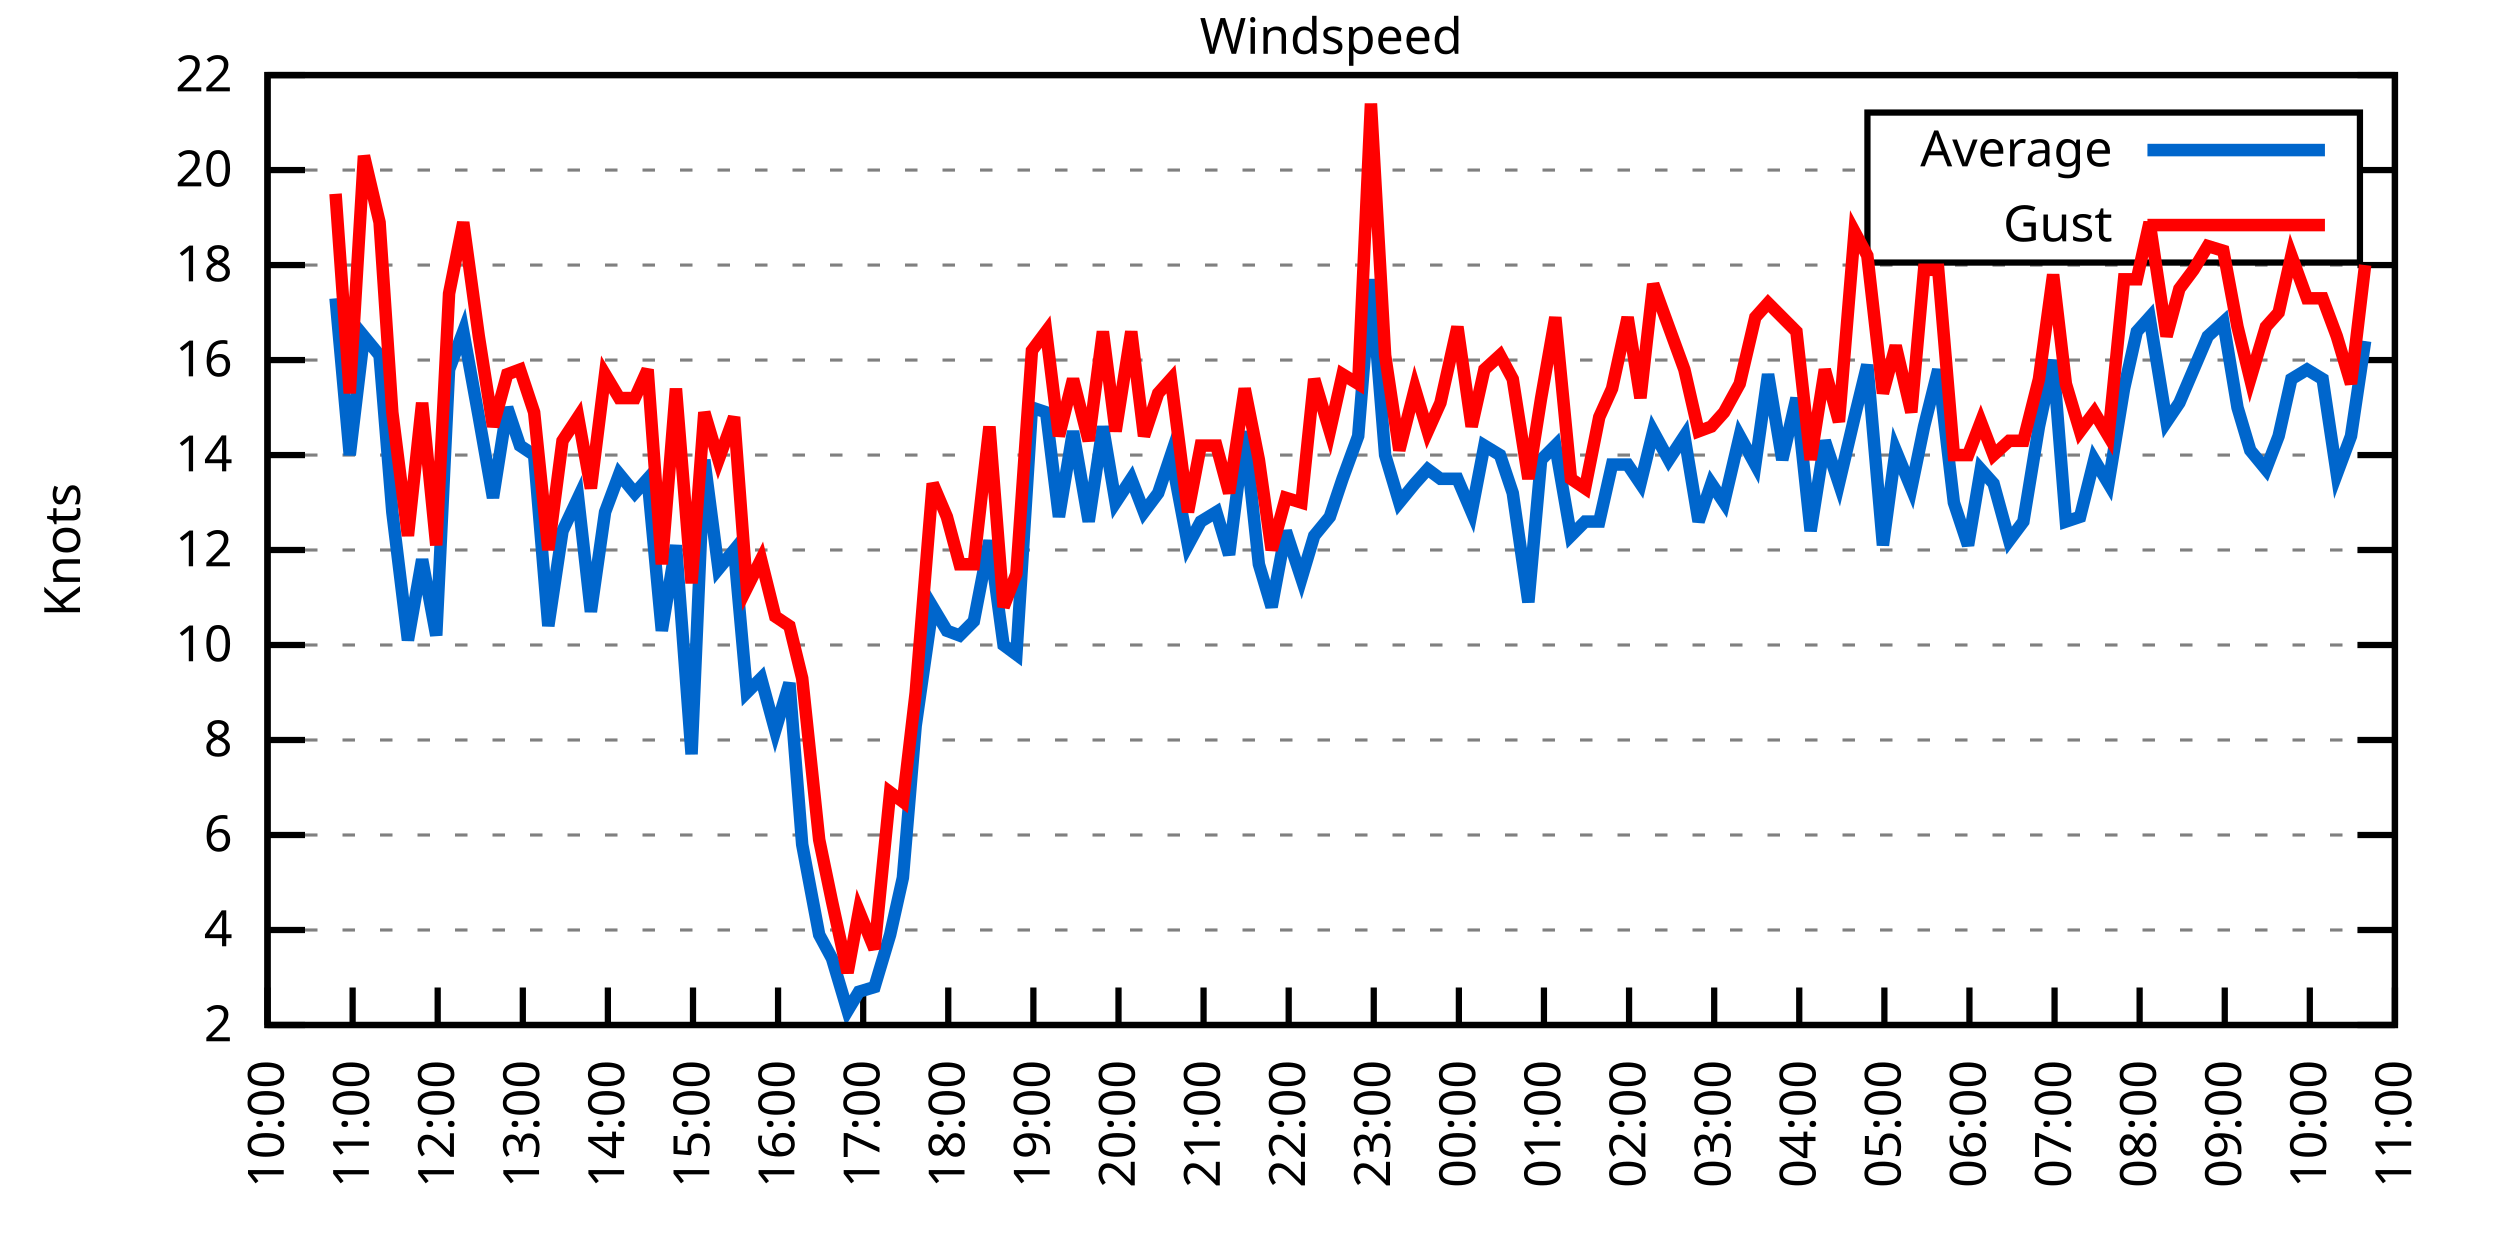
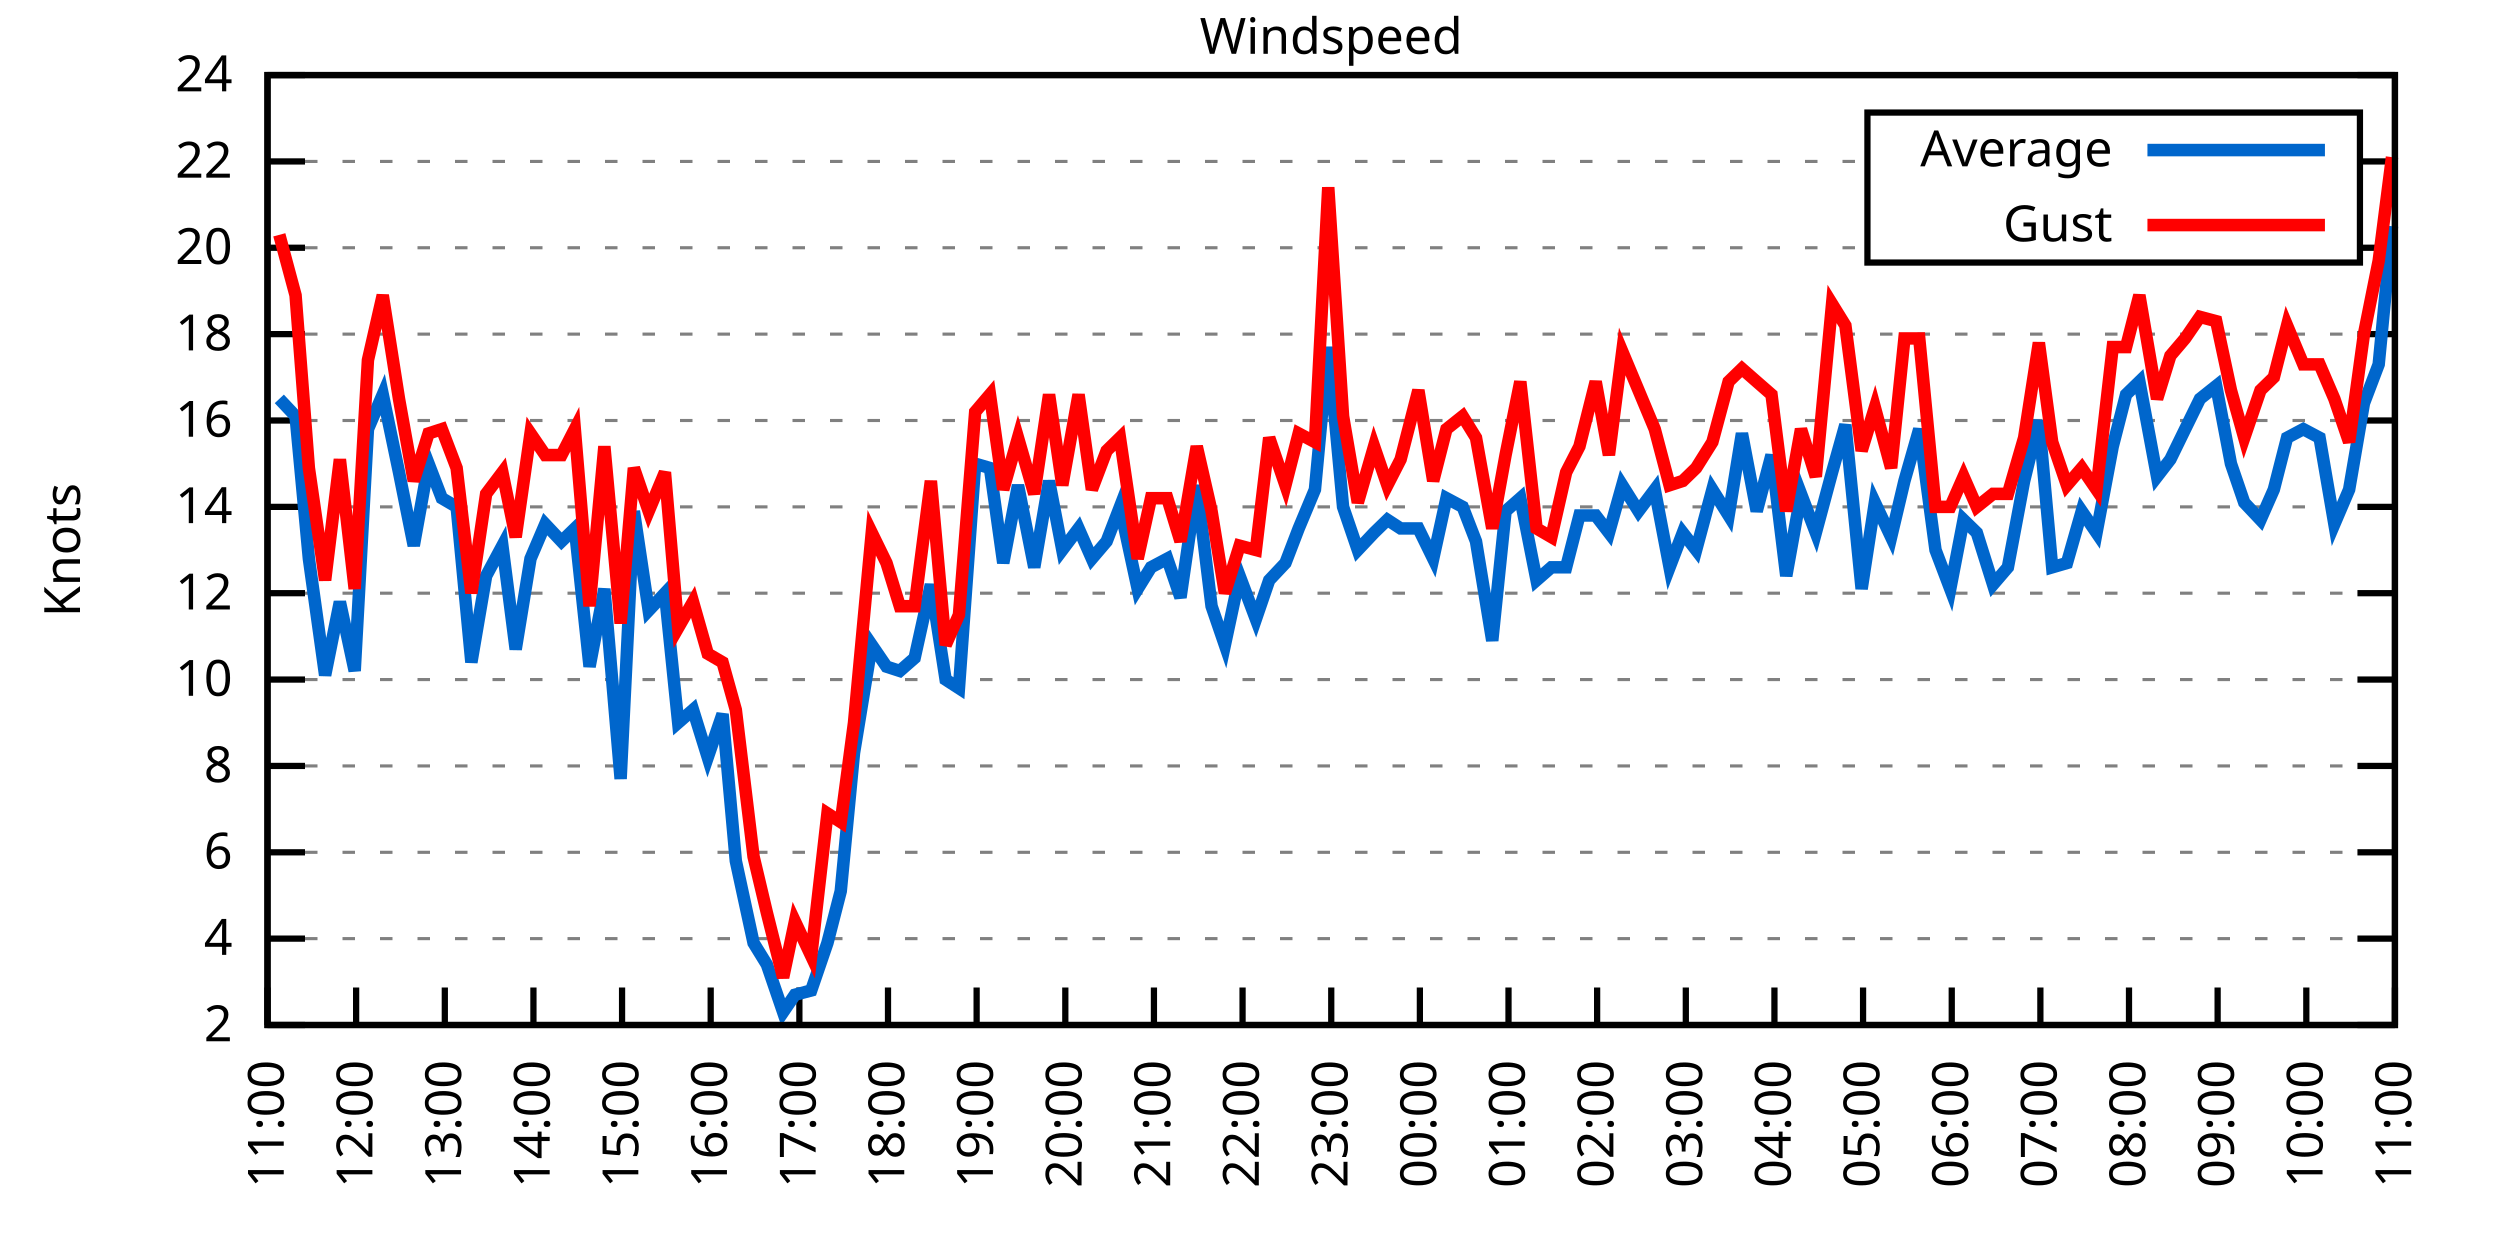
<svg xmlns="http://www.w3.org/2000/svg" xmlns:xlink="http://www.w3.org/1999/xlink" width="400" height="200" viewBox="0 0 400 200">
  <g id="gnuplot_canvas">
    <rect x="0" y="0" width="400" height="200" fill="none" />
    <defs>
      <circle id="gpDot" r="0.5" stroke-width="0.5" stroke="currentColor" />
      <path id="gpPt0" stroke-width="0.333" stroke="currentColor" d="M-1,0 h2 M0,-1 v2" />
      <path id="gpPt1" stroke-width="0.333" stroke="currentColor" d="M-1,-1 L1,1 M1,-1 L-1,1" />
      <path id="gpPt2" stroke-width="0.333" stroke="currentColor" d="M-1,0 L1,0 M0,-1 L0,1 M-1,-1 L1,1 M-1,1 L1,-1" />
      <rect id="gpPt3" stroke-width="0.333" stroke="currentColor" x="-1" y="-1" width="2" height="2" />
      <rect id="gpPt4" stroke-width="0.333" stroke="currentColor" fill="currentColor" x="-1" y="-1" width="2" height="2" />
      <circle id="gpPt5" stroke-width="0.333" stroke="currentColor" cx="0" cy="0" r="1" />
      <use xlink:href="#gpPt5" id="gpPt6" fill="currentColor" stroke="none" />
      <path id="gpPt7" stroke-width="0.333" stroke="currentColor" d="M0,-1.33 L-1.33,0.67 L1.33,0.67 z" />
      <use xlink:href="#gpPt7" id="gpPt8" fill="currentColor" stroke="none" />
      <use xlink:href="#gpPt7" id="gpPt9" stroke="currentColor" transform="rotate(180)" />
      <use xlink:href="#gpPt9" id="gpPt10" fill="currentColor" stroke="none" />
      <use xlink:href="#gpPt3" id="gpPt11" stroke="currentColor" transform="rotate(45)" />
      <use xlink:href="#gpPt11" id="gpPt12" fill="currentColor" stroke="none" />
      <path id="gpPt13" stroke-width="0.333" stroke="currentColor" d="M0,1.330 L1.265,0.411 L0.782,-1.067 L-0.782,-1.076 L-1.265,0.411 z" />
      <use xlink:href="#gpPt13" id="gpPt14" fill="currentColor" stroke="none" />
      <filter id="textbox" filterUnits="objectBoundingBox" x="0" y="0" height="1" width="1">
        <feFlood flood-color="white" flood-opacity="1" result="bgnd" />
        <feComposite in="SourceGraphic" in2="bgnd" operator="atop" />
      </filter>
      <filter id="greybox" filterUnits="objectBoundingBox" x="0" y="0" height="1" width="1">
        <feFlood flood-color="lightgrey" flood-opacity="1" result="grey" />
        <feComposite in="SourceGraphic" in2="grey" operator="atop" />
      </filter>
    </defs>
    <g fill="none" color="white" stroke="currentColor" stroke-width="1.00" stroke-linecap="butt" stroke-linejoin="miter">
</g>
    <g fill="none" color="black" stroke="currentColor" stroke-width="1.00" stroke-linecap="butt" stroke-linejoin="miter">
      <g stroke="none" shape-rendering="crispEdges">
        <polygon fill="rgb(255, 255, 255)" points="42.80,164.00 383.18,164.00 383.18,12.02 42.80,12.02 " />
      </g>
    </g>
    <g fill="none" color="black" stroke="currentColor" stroke-width="1.00" stroke-linecap="butt" stroke-linejoin="miter">
</g>
    <g fill="none" color="black" stroke="black" stroke-width="0.50" stroke-linecap="butt" stroke-linejoin="miter">
</g>
    <g fill="none" color="gray" stroke="currentColor" stroke-width="0.50" stroke-linecap="butt" stroke-linejoin="miter">
      <path stroke="gray" stroke-dasharray="2,4" class="gridline" d="M42.80,164.00 L383.19,164.00  " />
    </g>
    <g fill="none" color="gray" stroke="gray" stroke-width="1.00" stroke-linecap="butt" stroke-linejoin="miter">
</g>
    <g fill="none" color="black" stroke="currentColor" stroke-width="1.00" stroke-linecap="butt" stroke-linejoin="miter">
      <path stroke="black" d="M42.80,164.00 L48.80,164.00 M383.19,164.00 L377.19,164.00  " />
      <g transform="translate(37.20,166.60)" stroke="none" fill="black" font-family="Sans" font-size="8.00" text-anchor="end">
        <text>
          <tspan font-family="Sans"> 2</tspan>
        </text>
      </g>
    </g>
    <g fill="none" color="black" stroke="currentColor" stroke-width="1.00" stroke-linecap="butt" stroke-linejoin="miter">
</g>
    <g fill="none" color="black" stroke="black" stroke-width="0.50" stroke-linecap="butt" stroke-linejoin="miter">
</g>
    <g fill="none" color="gray" stroke="currentColor" stroke-width="0.50" stroke-linecap="butt" stroke-linejoin="miter">
-       <path stroke="gray" stroke-dasharray="2,4" class="gridline" d="M42.80,148.80 L383.19,148.80  " />
-     </g>
-     <g fill="none" color="gray" stroke="gray" stroke-width="1.00" stroke-linecap="butt" stroke-linejoin="miter">
- </g>
-     <g fill="none" color="black" stroke="currentColor" stroke-width="1.00" stroke-linecap="butt" stroke-linejoin="miter">
-       <path stroke="black" d="M42.80,148.80 L48.80,148.80 M383.19,148.80 L377.19,148.80  " />
-       <g transform="translate(37.20,151.40)" stroke="none" fill="black" font-family="Sans" font-size="8.00" text-anchor="end">
+       <path stroke="gray" stroke-dasharray="2,4" class="gridline" d="M42.80,150.18 L383.19,150.18  " />
+     </g>
+     <g fill="none" color="gray" stroke="gray" stroke-width="1.00" stroke-linecap="butt" stroke-linejoin="miter">
+ </g>
+     <g fill="none" color="black" stroke="currentColor" stroke-width="1.00" stroke-linecap="butt" stroke-linejoin="miter">
+       <path stroke="black" d="M42.80,150.18 L48.80,150.18 M383.19,150.18 L377.19,150.18  " />
+       <g transform="translate(37.20,152.78)" stroke="none" fill="black" font-family="Sans" font-size="8.00" text-anchor="end">
        <text>
          <tspan font-family="Sans"> 4</tspan>
        </text>
      </g>
    </g>
    <g fill="none" color="black" stroke="currentColor" stroke-width="1.00" stroke-linecap="butt" stroke-linejoin="miter">
</g>
    <g fill="none" color="black" stroke="black" stroke-width="0.50" stroke-linecap="butt" stroke-linejoin="miter">
</g>
    <g fill="none" color="gray" stroke="currentColor" stroke-width="0.50" stroke-linecap="butt" stroke-linejoin="miter">
-       <path stroke="gray" stroke-dasharray="2,4" class="gridline" d="M42.80,133.60 L383.19,133.60  " />
-     </g>
-     <g fill="none" color="gray" stroke="gray" stroke-width="1.00" stroke-linecap="butt" stroke-linejoin="miter">
- </g>
-     <g fill="none" color="black" stroke="currentColor" stroke-width="1.00" stroke-linecap="butt" stroke-linejoin="miter">
-       <path stroke="black" d="M42.80,133.60 L48.80,133.60 M383.19,133.60 L377.19,133.60  " />
-       <g transform="translate(37.20,136.20)" stroke="none" fill="black" font-family="Sans" font-size="8.00" text-anchor="end">
+       <path stroke="gray" stroke-dasharray="2,4" class="gridline" d="M42.80,136.37 L383.19,136.37  " />
+     </g>
+     <g fill="none" color="gray" stroke="gray" stroke-width="1.00" stroke-linecap="butt" stroke-linejoin="miter">
+ </g>
+     <g fill="none" color="black" stroke="currentColor" stroke-width="1.00" stroke-linecap="butt" stroke-linejoin="miter">
+       <path stroke="black" d="M42.80,136.37 L48.80,136.37 M383.19,136.37 L377.19,136.37  " />
+       <g transform="translate(37.20,138.97)" stroke="none" fill="black" font-family="Sans" font-size="8.00" text-anchor="end">
        <text>
          <tspan font-family="Sans"> 6</tspan>
        </text>
      </g>
    </g>
    <g fill="none" color="black" stroke="currentColor" stroke-width="1.00" stroke-linecap="butt" stroke-linejoin="miter">
</g>
    <g fill="none" color="black" stroke="black" stroke-width="0.50" stroke-linecap="butt" stroke-linejoin="miter">
</g>
    <g fill="none" color="gray" stroke="currentColor" stroke-width="0.50" stroke-linecap="butt" stroke-linejoin="miter">
-       <path stroke="gray" stroke-dasharray="2,4" class="gridline" d="M42.80,118.40 L383.19,118.40  " />
-     </g>
-     <g fill="none" color="gray" stroke="gray" stroke-width="1.00" stroke-linecap="butt" stroke-linejoin="miter">
- </g>
-     <g fill="none" color="black" stroke="currentColor" stroke-width="1.00" stroke-linecap="butt" stroke-linejoin="miter">
-       <path stroke="black" d="M42.80,118.40 L48.80,118.40 M383.19,118.40 L377.19,118.40  " />
-       <g transform="translate(37.20,121.00)" stroke="none" fill="black" font-family="Sans" font-size="8.00" text-anchor="end">
+       <path stroke="gray" stroke-dasharray="2,4" class="gridline" d="M42.80,122.55 L383.19,122.55  " />
+     </g>
+     <g fill="none" color="gray" stroke="gray" stroke-width="1.00" stroke-linecap="butt" stroke-linejoin="miter">
+ </g>
+     <g fill="none" color="black" stroke="currentColor" stroke-width="1.00" stroke-linecap="butt" stroke-linejoin="miter">
+       <path stroke="black" d="M42.80,122.55 L48.80,122.55 M383.19,122.55 L377.19,122.55  " />
+       <g transform="translate(37.20,125.15)" stroke="none" fill="black" font-family="Sans" font-size="8.00" text-anchor="end">
        <text>
          <tspan font-family="Sans"> 8</tspan>
        </text>
      </g>
    </g>
    <g fill="none" color="black" stroke="currentColor" stroke-width="1.00" stroke-linecap="butt" stroke-linejoin="miter">
</g>
    <g fill="none" color="black" stroke="black" stroke-width="0.50" stroke-linecap="butt" stroke-linejoin="miter">
</g>
    <g fill="none" color="gray" stroke="currentColor" stroke-width="0.50" stroke-linecap="butt" stroke-linejoin="miter">
-       <path stroke="gray" stroke-dasharray="2,4" class="gridline" d="M42.80,103.20 L383.19,103.20  " />
-     </g>
-     <g fill="none" color="gray" stroke="gray" stroke-width="1.00" stroke-linecap="butt" stroke-linejoin="miter">
- </g>
-     <g fill="none" color="black" stroke="currentColor" stroke-width="1.00" stroke-linecap="butt" stroke-linejoin="miter">
-       <path stroke="black" d="M42.80,103.20 L48.80,103.20 M383.19,103.20 L377.19,103.20  " />
-       <g transform="translate(37.20,105.80)" stroke="none" fill="black" font-family="Sans" font-size="8.00" text-anchor="end">
+       <path stroke="gray" stroke-dasharray="2,4" class="gridline" d="M42.80,108.73 L383.19,108.73  " />
+     </g>
+     <g fill="none" color="gray" stroke="gray" stroke-width="1.00" stroke-linecap="butt" stroke-linejoin="miter">
+ </g>
+     <g fill="none" color="black" stroke="currentColor" stroke-width="1.00" stroke-linecap="butt" stroke-linejoin="miter">
+       <path stroke="black" d="M42.80,108.73 L48.80,108.73 M383.19,108.73 L377.19,108.73  " />
+       <g transform="translate(37.20,111.33)" stroke="none" fill="black" font-family="Sans" font-size="8.00" text-anchor="end">
        <text>
          <tspan font-family="Sans"> 10</tspan>
        </text>
      </g>
    </g>
    <g fill="none" color="black" stroke="currentColor" stroke-width="1.00" stroke-linecap="butt" stroke-linejoin="miter">
</g>
    <g fill="none" color="black" stroke="black" stroke-width="0.50" stroke-linecap="butt" stroke-linejoin="miter">
</g>
    <g fill="none" color="gray" stroke="currentColor" stroke-width="0.50" stroke-linecap="butt" stroke-linejoin="miter">
-       <path stroke="gray" stroke-dasharray="2,4" class="gridline" d="M42.80,88.00 L383.19,88.00  " />
-     </g>
-     <g fill="none" color="gray" stroke="gray" stroke-width="1.00" stroke-linecap="butt" stroke-linejoin="miter">
- </g>
-     <g fill="none" color="black" stroke="currentColor" stroke-width="1.00" stroke-linecap="butt" stroke-linejoin="miter">
-       <path stroke="black" d="M42.80,88.00 L48.80,88.00 M383.19,88.00 L377.19,88.00  " />
-       <g transform="translate(37.20,90.60)" stroke="none" fill="black" font-family="Sans" font-size="8.00" text-anchor="end">
+       <path stroke="gray" stroke-dasharray="2,4" class="gridline" d="M42.80,94.91 L383.19,94.91  " />
+     </g>
+     <g fill="none" color="gray" stroke="gray" stroke-width="1.00" stroke-linecap="butt" stroke-linejoin="miter">
+ </g>
+     <g fill="none" color="black" stroke="currentColor" stroke-width="1.00" stroke-linecap="butt" stroke-linejoin="miter">
+       <path stroke="black" d="M42.80,94.91 L48.80,94.91 M383.19,94.91 L377.19,94.91  " />
+       <g transform="translate(37.20,97.51)" stroke="none" fill="black" font-family="Sans" font-size="8.00" text-anchor="end">
        <text>
          <tspan font-family="Sans"> 12</tspan>
        </text>
      </g>
    </g>
    <g fill="none" color="black" stroke="currentColor" stroke-width="1.00" stroke-linecap="butt" stroke-linejoin="miter">
</g>
    <g fill="none" color="black" stroke="black" stroke-width="0.50" stroke-linecap="butt" stroke-linejoin="miter">
</g>
    <g fill="none" color="gray" stroke="currentColor" stroke-width="0.50" stroke-linecap="butt" stroke-linejoin="miter">
-       <path stroke="gray" stroke-dasharray="2,4" class="gridline" d="M42.80,72.81 L383.19,72.81  " />
-     </g>
-     <g fill="none" color="gray" stroke="gray" stroke-width="1.00" stroke-linecap="butt" stroke-linejoin="miter">
- </g>
-     <g fill="none" color="black" stroke="currentColor" stroke-width="1.00" stroke-linecap="butt" stroke-linejoin="miter">
-       <path stroke="black" d="M42.80,72.81 L48.80,72.81 M383.19,72.81 L377.19,72.81  " />
-       <g transform="translate(37.20,75.41)" stroke="none" fill="black" font-family="Sans" font-size="8.00" text-anchor="end">
+       <path stroke="gray" stroke-dasharray="2,4" class="gridline" d="M42.80,81.10 L383.19,81.10  " />
+     </g>
+     <g fill="none" color="gray" stroke="gray" stroke-width="1.00" stroke-linecap="butt" stroke-linejoin="miter">
+ </g>
+     <g fill="none" color="black" stroke="currentColor" stroke-width="1.00" stroke-linecap="butt" stroke-linejoin="miter">
+       <path stroke="black" d="M42.80,81.10 L48.80,81.10 M383.19,81.10 L377.19,81.10  " />
+       <g transform="translate(37.20,83.70)" stroke="none" fill="black" font-family="Sans" font-size="8.00" text-anchor="end">
        <text>
          <tspan font-family="Sans"> 14</tspan>
        </text>
      </g>
    </g>
    <g fill="none" color="black" stroke="currentColor" stroke-width="1.00" stroke-linecap="butt" stroke-linejoin="miter">
</g>
    <g fill="none" color="black" stroke="black" stroke-width="0.50" stroke-linecap="butt" stroke-linejoin="miter">
</g>
    <g fill="none" color="gray" stroke="currentColor" stroke-width="0.50" stroke-linecap="butt" stroke-linejoin="miter">
-       <path stroke="gray" stroke-dasharray="2,4" class="gridline" d="M42.80,57.61 L383.19,57.61  " />
-     </g>
-     <g fill="none" color="gray" stroke="gray" stroke-width="1.00" stroke-linecap="butt" stroke-linejoin="miter">
- </g>
-     <g fill="none" color="black" stroke="currentColor" stroke-width="1.00" stroke-linecap="butt" stroke-linejoin="miter">
-       <path stroke="black" d="M42.80,57.61 L48.80,57.61 M383.19,57.61 L377.19,57.61  " />
-       <g transform="translate(37.20,60.21)" stroke="none" fill="black" font-family="Sans" font-size="8.00" text-anchor="end">
+       <path stroke="gray" stroke-dasharray="2,4" class="gridline" d="M42.80,67.28 L383.19,67.28  " />
+     </g>
+     <g fill="none" color="gray" stroke="gray" stroke-width="1.00" stroke-linecap="butt" stroke-linejoin="miter">
+ </g>
+     <g fill="none" color="black" stroke="currentColor" stroke-width="1.00" stroke-linecap="butt" stroke-linejoin="miter">
+       <path stroke="black" d="M42.80,67.28 L48.80,67.28 M383.19,67.28 L377.19,67.28  " />
+       <g transform="translate(37.20,69.88)" stroke="none" fill="black" font-family="Sans" font-size="8.00" text-anchor="end">
        <text>
          <tspan font-family="Sans"> 16</tspan>
        </text>
      </g>
    </g>
    <g fill="none" color="black" stroke="currentColor" stroke-width="1.00" stroke-linecap="butt" stroke-linejoin="miter">
</g>
    <g fill="none" color="black" stroke="black" stroke-width="0.50" stroke-linecap="butt" stroke-linejoin="miter">
</g>
    <g fill="none" color="gray" stroke="currentColor" stroke-width="0.50" stroke-linecap="butt" stroke-linejoin="miter">
-       <path stroke="gray" stroke-dasharray="2,4" class="gridline" d="M42.80,42.41 L383.19,42.41  " />
-     </g>
-     <g fill="none" color="gray" stroke="gray" stroke-width="1.00" stroke-linecap="butt" stroke-linejoin="miter">
- </g>
-     <g fill="none" color="black" stroke="currentColor" stroke-width="1.00" stroke-linecap="butt" stroke-linejoin="miter">
-       <path stroke="black" d="M42.80,42.41 L48.80,42.41 M383.19,42.41 L377.19,42.41  " />
-       <g transform="translate(37.20,45.01)" stroke="none" fill="black" font-family="Sans" font-size="8.00" text-anchor="end">
+       <path stroke="gray" stroke-dasharray="2,4" class="gridline" d="M42.80,53.46 L383.19,53.46  " />
+     </g>
+     <g fill="none" color="gray" stroke="gray" stroke-width="1.00" stroke-linecap="butt" stroke-linejoin="miter">
+ </g>
+     <g fill="none" color="black" stroke="currentColor" stroke-width="1.00" stroke-linecap="butt" stroke-linejoin="miter">
+       <path stroke="black" d="M42.80,53.46 L48.80,53.46 M383.19,53.46 L377.19,53.46  " />
+       <g transform="translate(37.20,56.06)" stroke="none" fill="black" font-family="Sans" font-size="8.00" text-anchor="end">
        <text>
          <tspan font-family="Sans"> 18</tspan>
        </text>
      </g>
    </g>
    <g fill="none" color="black" stroke="currentColor" stroke-width="1.00" stroke-linecap="butt" stroke-linejoin="miter">
</g>
    <g fill="none" color="black" stroke="black" stroke-width="0.50" stroke-linecap="butt" stroke-linejoin="miter">
</g>
    <g fill="none" color="gray" stroke="currentColor" stroke-width="0.50" stroke-linecap="butt" stroke-linejoin="miter">
-       <path stroke="gray" stroke-dasharray="2,4" class="gridline" d="M42.80,27.21 L298.79,27.21 M377.59,27.21 L383.19,27.21  " />
-     </g>
-     <g fill="none" color="gray" stroke="gray" stroke-width="1.00" stroke-linecap="butt" stroke-linejoin="miter">
- </g>
-     <g fill="none" color="black" stroke="currentColor" stroke-width="1.00" stroke-linecap="butt" stroke-linejoin="miter">
-       <path stroke="black" d="M42.80,27.21 L48.80,27.21 M383.19,27.21 L377.19,27.21  " />
-       <g transform="translate(37.20,29.81)" stroke="none" fill="black" font-family="Sans" font-size="8.00" text-anchor="end">
+       <path stroke="gray" stroke-dasharray="2,4" class="gridline" d="M42.80,39.64 L298.79,39.64 M377.59,39.64 L383.19,39.64  " />
+     </g>
+     <g fill="none" color="gray" stroke="gray" stroke-width="1.00" stroke-linecap="butt" stroke-linejoin="miter">
+ </g>
+     <g fill="none" color="black" stroke="currentColor" stroke-width="1.00" stroke-linecap="butt" stroke-linejoin="miter">
+       <path stroke="black" d="M42.80,39.64 L48.80,39.64 M383.19,39.64 L377.19,39.64  " />
+       <g transform="translate(37.20,42.24)" stroke="none" fill="black" font-family="Sans" font-size="8.00" text-anchor="end">
        <text>
          <tspan font-family="Sans"> 20</tspan>
+         </text>
+       </g>
+     </g>
+     <g fill="none" color="black" stroke="currentColor" stroke-width="1.00" stroke-linecap="butt" stroke-linejoin="miter">
+ </g>
+     <g fill="none" color="black" stroke="black" stroke-width="0.50" stroke-linecap="butt" stroke-linejoin="miter">
+ </g>
+     <g fill="none" color="gray" stroke="currentColor" stroke-width="0.50" stroke-linecap="butt" stroke-linejoin="miter">
+       <path stroke="gray" stroke-dasharray="2,4" class="gridline" d="M42.80,25.83 L298.79,25.83 M377.59,25.83 L383.19,25.83  " />
+     </g>
+     <g fill="none" color="gray" stroke="gray" stroke-width="1.00" stroke-linecap="butt" stroke-linejoin="miter">
+ </g>
+     <g fill="none" color="black" stroke="currentColor" stroke-width="1.00" stroke-linecap="butt" stroke-linejoin="miter">
+       <path stroke="black" d="M42.80,25.83 L48.80,25.83 M383.19,25.83 L377.19,25.83  " />
+       <g transform="translate(37.20,28.43)" stroke="none" fill="black" font-family="Sans" font-size="8.00" text-anchor="end">
+         <text>
+           <tspan font-family="Sans"> 22</tspan>
        </text>
      </g>
    </g>
    <g fill="none" color="black" stroke="currentColor" stroke-width="1.00" stroke-linecap="butt" stroke-linejoin="miter">
</g>
    <g fill="none" color="black" stroke="black" stroke-width="0.50" stroke-linecap="butt" stroke-linejoin="miter">
</g>
    <g fill="none" color="gray" stroke="currentColor" stroke-width="0.50" stroke-linecap="butt" stroke-linejoin="miter">
      <path stroke="gray" stroke-dasharray="2,4" class="gridline" d="M42.80,12.01 L383.19,12.01  " />
    </g>
    <g fill="none" color="gray" stroke="gray" stroke-width="1.00" stroke-linecap="butt" stroke-linejoin="miter">
</g>
    <g fill="none" color="black" stroke="currentColor" stroke-width="1.00" stroke-linecap="butt" stroke-linejoin="miter">
      <path stroke="black" d="M42.80,12.01 L48.80,12.01 M383.19,12.01 L377.19,12.01  " />
      <g transform="translate(37.20,14.61)" stroke="none" fill="black" font-family="Sans" font-size="8.00" text-anchor="end">
        <text>
-           <tspan font-family="Sans"> 22</tspan>
+           <tspan font-family="Sans"> 24</tspan>
        </text>
      </g>
    </g>
    <g fill="none" color="black" stroke="currentColor" stroke-width="1.00" stroke-linecap="butt" stroke-linejoin="miter">
      <path stroke="black" d="M42.80,164.00 L42.80,158.00  " />
      <g transform="translate(45.40,169.60) rotate(270.00)" stroke="none" fill="black" font-family="Sans" font-size="8.00" text-anchor="end">
        <text>
-           <tspan font-family="Sans">10:00</tspan>
-         </text>
-       </g>
-     </g>
-     <g fill="none" color="black" stroke="currentColor" stroke-width="1.00" stroke-linecap="butt" stroke-linejoin="miter">
-       <path stroke="black" d="M56.42,164.00 L56.42,158.00  " />
-       <g transform="translate(59.02,169.60) rotate(270.00)" stroke="none" fill="black" font-family="Sans" font-size="8.00" text-anchor="end">
-         <text>
          <tspan font-family="Sans">11:00</tspan>
        </text>
      </g>
    </g>
    <g fill="none" color="black" stroke="currentColor" stroke-width="1.00" stroke-linecap="butt" stroke-linejoin="miter">
-       <path stroke="black" d="M70.03,164.00 L70.03,158.00  " />
-       <g transform="translate(72.63,169.60) rotate(270.00)" stroke="none" fill="black" font-family="Sans" font-size="8.00" text-anchor="end">
+       <path stroke="black" d="M56.98,164.00 L56.98,158.00  " />
+       <g transform="translate(59.58,169.60) rotate(270.00)" stroke="none" fill="black" font-family="Sans" font-size="8.00" text-anchor="end">
        <text>
          <tspan font-family="Sans">12:00</tspan>
        </text>
      </g>
    </g>
    <g fill="none" color="black" stroke="currentColor" stroke-width="1.00" stroke-linecap="butt" stroke-linejoin="miter">
-       <path stroke="black" d="M83.65,164.00 L83.65,158.00  " />
-       <g transform="translate(86.25,169.60) rotate(270.00)" stroke="none" fill="black" font-family="Sans" font-size="8.00" text-anchor="end">
+       <path stroke="black" d="M71.17,164.00 L71.17,158.00  " />
+       <g transform="translate(73.77,169.60) rotate(270.00)" stroke="none" fill="black" font-family="Sans" font-size="8.00" text-anchor="end">
        <text>
          <tspan font-family="Sans">13:00</tspan>
        </text>
      </g>
    </g>
    <g fill="none" color="black" stroke="currentColor" stroke-width="1.00" stroke-linecap="butt" stroke-linejoin="miter">
-       <path stroke="black" d="M97.26,164.00 L97.26,158.00  " />
-       <g transform="translate(99.86,169.60) rotate(270.00)" stroke="none" fill="black" font-family="Sans" font-size="8.00" text-anchor="end">
+       <path stroke="black" d="M85.35,164.00 L85.35,158.00  " />
+       <g transform="translate(87.95,169.60) rotate(270.00)" stroke="none" fill="black" font-family="Sans" font-size="8.00" text-anchor="end">
        <text>
          <tspan font-family="Sans">14:00</tspan>
        </text>
      </g>
    </g>
    <g fill="none" color="black" stroke="currentColor" stroke-width="1.00" stroke-linecap="butt" stroke-linejoin="miter">
-       <path stroke="black" d="M110.88,164.00 L110.88,158.00  " />
-       <g transform="translate(113.48,169.60) rotate(270.00)" stroke="none" fill="black" font-family="Sans" font-size="8.00" text-anchor="end">
+       <path stroke="black" d="M99.53,164.00 L99.53,158.00  " />
+       <g transform="translate(102.13,169.60) rotate(270.00)" stroke="none" fill="black" font-family="Sans" font-size="8.00" text-anchor="end">
        <text>
          <tspan font-family="Sans">15:00</tspan>
        </text>
      </g>
    </g>
    <g fill="none" color="black" stroke="currentColor" stroke-width="1.00" stroke-linecap="butt" stroke-linejoin="miter">
-       <path stroke="black" d="M124.49,164.00 L124.49,158.00  " />
-       <g transform="translate(127.09,169.60) rotate(270.00)" stroke="none" fill="black" font-family="Sans" font-size="8.00" text-anchor="end">
+       <path stroke="black" d="M113.71,164.00 L113.71,158.00  " />
+       <g transform="translate(116.31,169.60) rotate(270.00)" stroke="none" fill="black" font-family="Sans" font-size="8.00" text-anchor="end">
        <text>
          <tspan font-family="Sans">16:00</tspan>
        </text>
      </g>
    </g>
    <g fill="none" color="black" stroke="currentColor" stroke-width="1.00" stroke-linecap="butt" stroke-linejoin="miter">
-       <path stroke="black" d="M138.11,164.00 L138.11,158.00  " />
-       <g transform="translate(140.71,169.60) rotate(270.00)" stroke="none" fill="black" font-family="Sans" font-size="8.00" text-anchor="end">
+       <path stroke="black" d="M127.90,164.00 L127.90,158.00  " />
+       <g transform="translate(130.50,169.60) rotate(270.00)" stroke="none" fill="black" font-family="Sans" font-size="8.00" text-anchor="end">
        <text>
          <tspan font-family="Sans">17:00</tspan>
        </text>
      </g>
    </g>
    <g fill="none" color="black" stroke="currentColor" stroke-width="1.00" stroke-linecap="butt" stroke-linejoin="miter">
-       <path stroke="black" d="M151.72,164.00 L151.72,158.00  " />
-       <g transform="translate(154.32,169.60) rotate(270.00)" stroke="none" fill="black" font-family="Sans" font-size="8.00" text-anchor="end">
+       <path stroke="black" d="M142.08,164.00 L142.08,158.00  " />
+       <g transform="translate(144.68,169.60) rotate(270.00)" stroke="none" fill="black" font-family="Sans" font-size="8.00" text-anchor="end">
        <text>
          <tspan font-family="Sans">18:00</tspan>
        </text>
      </g>
    </g>
    <g fill="none" color="black" stroke="currentColor" stroke-width="1.00" stroke-linecap="butt" stroke-linejoin="miter">
-       <path stroke="black" d="M165.34,164.00 L165.34,158.00  " />
-       <g transform="translate(167.94,169.60) rotate(270.00)" stroke="none" fill="black" font-family="Sans" font-size="8.00" text-anchor="end">
+       <path stroke="black" d="M156.26,164.00 L156.26,158.00  " />
+       <g transform="translate(158.86,169.60) rotate(270.00)" stroke="none" fill="black" font-family="Sans" font-size="8.00" text-anchor="end">
        <text>
          <tspan font-family="Sans">19:00</tspan>
        </text>
      </g>
    </g>
    <g fill="none" color="black" stroke="currentColor" stroke-width="1.00" stroke-linecap="butt" stroke-linejoin="miter">
-       <path stroke="black" d="M178.96,164.00 L178.96,158.00  " />
-       <g transform="translate(181.56,169.60) rotate(270.00)" stroke="none" fill="black" font-family="Sans" font-size="8.00" text-anchor="end">
+       <path stroke="black" d="M170.45,164.00 L170.45,158.00  " />
+       <g transform="translate(173.05,169.60) rotate(270.00)" stroke="none" fill="black" font-family="Sans" font-size="8.00" text-anchor="end">
        <text>
          <tspan font-family="Sans">20:00</tspan>
        </text>
      </g>
    </g>
    <g fill="none" color="black" stroke="currentColor" stroke-width="1.00" stroke-linecap="butt" stroke-linejoin="miter">
-       <path stroke="black" d="M192.57,164.00 L192.57,158.00  " />
-       <g transform="translate(195.17,169.60) rotate(270.00)" stroke="none" fill="black" font-family="Sans" font-size="8.00" text-anchor="end">
+       <path stroke="black" d="M184.63,164.00 L184.63,158.00  " />
+       <g transform="translate(187.23,169.60) rotate(270.00)" stroke="none" fill="black" font-family="Sans" font-size="8.00" text-anchor="end">
        <text>
          <tspan font-family="Sans">21:00</tspan>
        </text>
      </g>
    </g>
    <g fill="none" color="black" stroke="currentColor" stroke-width="1.00" stroke-linecap="butt" stroke-linejoin="miter">
-       <path stroke="black" d="M206.19,164.00 L206.19,158.00  " />
-       <g transform="translate(208.79,169.60) rotate(270.00)" stroke="none" fill="black" font-family="Sans" font-size="8.00" text-anchor="end">
+       <path stroke="black" d="M198.81,164.00 L198.81,158.00  " />
+       <g transform="translate(201.41,169.60) rotate(270.00)" stroke="none" fill="black" font-family="Sans" font-size="8.00" text-anchor="end">
        <text>
          <tspan font-family="Sans">22:00</tspan>
        </text>
      </g>
    </g>
    <g fill="none" color="black" stroke="currentColor" stroke-width="1.00" stroke-linecap="butt" stroke-linejoin="miter">
-       <path stroke="black" d="M219.80,164.00 L219.80,158.00  " />
-       <g transform="translate(222.40,169.60) rotate(270.00)" stroke="none" fill="black" font-family="Sans" font-size="8.00" text-anchor="end">
+       <path stroke="black" d="M213.00,164.00 L213.00,158.00  " />
+       <g transform="translate(215.60,169.60) rotate(270.00)" stroke="none" fill="black" font-family="Sans" font-size="8.00" text-anchor="end">
        <text>
          <tspan font-family="Sans">23:00</tspan>
        </text>
      </g>
    </g>
    <g fill="none" color="black" stroke="currentColor" stroke-width="1.00" stroke-linecap="butt" stroke-linejoin="miter">
-       <path stroke="black" d="M233.42,164.00 L233.42,158.00  " />
-       <g transform="translate(236.02,169.60) rotate(270.00)" stroke="none" fill="black" font-family="Sans" font-size="8.00" text-anchor="end">
+       <path stroke="black" d="M227.18,164.00 L227.18,158.00  " />
+       <g transform="translate(229.78,169.60) rotate(270.00)" stroke="none" fill="black" font-family="Sans" font-size="8.00" text-anchor="end">
        <text>
          <tspan font-family="Sans">00:00</tspan>
        </text>
      </g>
    </g>
    <g fill="none" color="black" stroke="currentColor" stroke-width="1.00" stroke-linecap="butt" stroke-linejoin="miter">
-       <path stroke="black" d="M247.03,164.00 L247.03,158.00  " />
-       <g transform="translate(249.63,169.60) rotate(270.00)" stroke="none" fill="black" font-family="Sans" font-size="8.00" text-anchor="end">
+       <path stroke="black" d="M241.36,164.00 L241.36,158.00  " />
+       <g transform="translate(243.96,169.60) rotate(270.00)" stroke="none" fill="black" font-family="Sans" font-size="8.00" text-anchor="end">
        <text>
          <tspan font-family="Sans">01:00</tspan>
        </text>
      </g>
    </g>
    <g fill="none" color="black" stroke="currentColor" stroke-width="1.00" stroke-linecap="butt" stroke-linejoin="miter">
-       <path stroke="black" d="M260.65,164.00 L260.65,158.00  " />
-       <g transform="translate(263.25,169.60) rotate(270.00)" stroke="none" fill="black" font-family="Sans" font-size="8.00" text-anchor="end">
+       <path stroke="black" d="M255.54,164.00 L255.54,158.00  " />
+       <g transform="translate(258.14,169.60) rotate(270.00)" stroke="none" fill="black" font-family="Sans" font-size="8.00" text-anchor="end">
        <text>
          <tspan font-family="Sans">02:00</tspan>
        </text>
      </g>
    </g>
    <g fill="none" color="black" stroke="currentColor" stroke-width="1.00" stroke-linecap="butt" stroke-linejoin="miter">
-       <path stroke="black" d="M274.27,164.00 L274.27,158.00  " />
-       <g transform="translate(276.87,169.60) rotate(270.00)" stroke="none" fill="black" font-family="Sans" font-size="8.00" text-anchor="end">
+       <path stroke="black" d="M269.73,164.00 L269.73,158.00  " />
+       <g transform="translate(272.33,169.60) rotate(270.00)" stroke="none" fill="black" font-family="Sans" font-size="8.00" text-anchor="end">
        <text>
          <tspan font-family="Sans">03:00</tspan>
        </text>
      </g>
    </g>
    <g fill="none" color="black" stroke="currentColor" stroke-width="1.00" stroke-linecap="butt" stroke-linejoin="miter">
-       <path stroke="black" d="M287.88,164.00 L287.88,158.00  " />
-       <g transform="translate(290.48,169.60) rotate(270.00)" stroke="none" fill="black" font-family="Sans" font-size="8.00" text-anchor="end">
+       <path stroke="black" d="M283.91,164.00 L283.91,158.00  " />
+       <g transform="translate(286.51,169.60) rotate(270.00)" stroke="none" fill="black" font-family="Sans" font-size="8.00" text-anchor="end">
        <text>
          <tspan font-family="Sans">04:00</tspan>
        </text>
      </g>
    </g>
    <g fill="none" color="black" stroke="currentColor" stroke-width="1.00" stroke-linecap="butt" stroke-linejoin="miter">
-       <path stroke="black" d="M301.50,164.00 L301.50,158.00  " />
-       <g transform="translate(304.10,169.60) rotate(270.00)" stroke="none" fill="black" font-family="Sans" font-size="8.00" text-anchor="end">
+       <path stroke="black" d="M298.09,164.00 L298.09,158.00  " />
+       <g transform="translate(300.69,169.60) rotate(270.00)" stroke="none" fill="black" font-family="Sans" font-size="8.00" text-anchor="end">
        <text>
          <tspan font-family="Sans">05:00</tspan>
        </text>
      </g>
    </g>
    <g fill="none" color="black" stroke="currentColor" stroke-width="1.00" stroke-linecap="butt" stroke-linejoin="miter">
-       <path stroke="black" d="M315.11,164.00 L315.11,158.00  " />
-       <g transform="translate(317.71,169.60) rotate(270.00)" stroke="none" fill="black" font-family="Sans" font-size="8.00" text-anchor="end">
+       <path stroke="black" d="M312.28,164.00 L312.28,158.00  " />
+       <g transform="translate(314.88,169.60) rotate(270.00)" stroke="none" fill="black" font-family="Sans" font-size="8.00" text-anchor="end">
        <text>
          <tspan font-family="Sans">06:00</tspan>
        </text>
      </g>
    </g>
    <g fill="none" color="black" stroke="currentColor" stroke-width="1.00" stroke-linecap="butt" stroke-linejoin="miter">
-       <path stroke="black" d="M328.73,164.00 L328.73,158.00  " />
-       <g transform="translate(331.33,169.60) rotate(270.00)" stroke="none" fill="black" font-family="Sans" font-size="8.00" text-anchor="end">
+       <path stroke="black" d="M326.46,164.00 L326.46,158.00  " />
+       <g transform="translate(329.06,169.60) rotate(270.00)" stroke="none" fill="black" font-family="Sans" font-size="8.00" text-anchor="end">
        <text>
          <tspan font-family="Sans">07:00</tspan>
        </text>
      </g>
    </g>
    <g fill="none" color="black" stroke="currentColor" stroke-width="1.00" stroke-linecap="butt" stroke-linejoin="miter">
-       <path stroke="black" d="M342.34,164.00 L342.34,158.00  " />
-       <g transform="translate(344.94,169.60) rotate(270.00)" stroke="none" fill="black" font-family="Sans" font-size="8.00" text-anchor="end">
+       <path stroke="black" d="M340.64,164.00 L340.64,158.00  " />
+       <g transform="translate(343.24,169.60) rotate(270.00)" stroke="none" fill="black" font-family="Sans" font-size="8.00" text-anchor="end">
        <text>
          <tspan font-family="Sans">08:00</tspan>
        </text>
      </g>
    </g>
    <g fill="none" color="black" stroke="currentColor" stroke-width="1.00" stroke-linecap="butt" stroke-linejoin="miter">
-       <path stroke="black" d="M355.96,164.00 L355.96,158.00  " />
-       <g transform="translate(358.56,169.60) rotate(270.00)" stroke="none" fill="black" font-family="Sans" font-size="8.00" text-anchor="end">
+       <path stroke="black" d="M354.82,164.00 L354.82,158.00  " />
+       <g transform="translate(357.42,169.60) rotate(270.00)" stroke="none" fill="black" font-family="Sans" font-size="8.00" text-anchor="end">
        <text>
          <tspan font-family="Sans">09:00</tspan>
        </text>
      </g>
    </g>
    <g fill="none" color="black" stroke="currentColor" stroke-width="1.00" stroke-linecap="butt" stroke-linejoin="miter">
-       <path stroke="black" d="M369.57,164.00 L369.57,158.00  " />
-       <g transform="translate(372.17,169.60) rotate(270.00)" stroke="none" fill="black" font-family="Sans" font-size="8.00" text-anchor="end">
+       <path stroke="black" d="M369.01,164.00 L369.01,158.00  " />
+       <g transform="translate(371.61,169.60) rotate(270.00)" stroke="none" fill="black" font-family="Sans" font-size="8.00" text-anchor="end">
        <text>
          <tspan font-family="Sans">10:00</tspan>
        </text>
      </g>
    </g>
    <g fill="none" color="black" stroke="currentColor" stroke-width="1.00" stroke-linecap="butt" stroke-linejoin="miter">
      <path stroke="black" d="M383.19,164.00 L383.19,158.00  " />
      <g transform="translate(385.79,169.60) rotate(270.00)" stroke="none" fill="black" font-family="Sans" font-size="8.00" text-anchor="end">
        <text>
          <tspan font-family="Sans">11:00</tspan>
        </text>
      </g>
    </g>
    <g fill="none" color="black" stroke="currentColor" stroke-width="1.00" stroke-linecap="butt" stroke-linejoin="miter">
</g>
    <g fill="none" color="black" stroke="currentColor" stroke-width="1.00" stroke-linecap="butt" stroke-linejoin="miter">
      <path stroke="black" d="M42.80,12.01 L42.80,164.00 L383.19,164.00 L383.19,12.01 L42.80,12.01 Z  " />
    </g>
    <g fill="none" color="black" stroke="currentColor" stroke-width="1.00" stroke-linecap="butt" stroke-linejoin="miter">
</g>
    <g fill="none" color="black" stroke="currentColor" stroke-width="1.00" stroke-linecap="butt" stroke-linejoin="miter">
      <path stroke="black" d="M298.79,42.01 L298.79,18.01 L377.59,18.01 L377.59,42.01 L298.79,42.01 Z  " />
    </g>
    <g id="Windspeed_plot_1">
      <g fill="none" color="white" stroke="black" stroke-width="2.00" stroke-linecap="butt" stroke-linejoin="miter">
</g>
      <g fill="none" color="black" stroke="currentColor" stroke-width="2.00" stroke-linecap="butt" stroke-linejoin="miter">
        <g transform="translate(337.99,26.61)" stroke="none" fill="black" font-family="Sans" font-size="8.00" text-anchor="end">
          <text>
            <tspan font-family="Sans">Average</tspan>
          </text>
        </g>
      </g>
      <g fill="none" color="black" stroke="currentColor" stroke-width="2.00" stroke-linecap="butt" stroke-linejoin="miter">
-         <path stroke="rgb(  0, 102, 204)" d="M343.59,24.01 L371.99,24.01 M53.69,47.73 L55.96,72.81 L58.23,53.81 L60.73,56.85 L62.77,81.93 L65.27,102.44   L67.54,89.52 L69.80,101.68 L71.85,59.13 L74.12,53.05 L76.61,66.73 L78.88,79.65 L81.15,65.21 L83.19,71.29   L85.46,72.81 L87.73,100.16 L90.00,84.97 L92.50,79.65 L94.54,97.88 L96.81,81.93 L99.08,75.85 L101.57,78.89   L103.62,76.61 L105.89,100.92 L108.15,87.25 L110.65,120.68 L112.69,73.57 L114.96,91.04 L117.46,88.00 L119.50,110.80   L121.77,108.52 L124.04,116.88 L126.31,109.28 L128.35,135.12 L131.07,149.56 L133.12,153.36 L135.61,161.72 L137.43,158.68   L139.92,157.92 L142.42,149.56 L144.46,140.44 L146.51,116.12 L149.23,97.12 L151.50,100.92 L153.54,101.68 L155.81,99.40   L158.31,86.49 L160.57,103.20 L162.62,104.72 L165.11,65.21 L167.38,65.97 L169.43,82.69 L171.69,69.01 L174.19,83.45   L176.46,68.25 L178.50,80.41 L181.00,76.61 L183.04,81.93 L185.31,78.89 L187.35,72.81 L190.08,87.25 L192.12,83.45   L194.61,81.93 L196.66,88.76 L199.15,69.01 L201.42,90.28 L203.46,97.12 L205.73,84.97 L208.23,92.56 L210.27,85.73   L212.77,82.69 L214.81,76.61 L217.31,69.77 L219.35,44.69 L221.62,72.81 L223.89,80.41 L226.38,77.37 L228.43,75.09   L230.47,76.61 L233.19,76.61 L235.46,81.93 L237.50,71.29 L240.00,72.81 L242.04,78.89 L244.54,96.36 L246.58,73.57   L248.85,71.29 L251.35,85.73 L253.61,83.45 L255.88,83.45 L257.93,74.33 L260.42,74.33 L262.47,77.37 L264.51,69.01   L267.00,73.57 L269.50,69.77 L271.77,83.45 L273.81,77.37 L275.85,80.41 L278.35,69.77 L280.85,74.33 L282.89,59.89   L285.16,73.57 L287.43,63.69 L289.70,84.97 L291.97,70.53 L294.23,77.37 L296.73,66.73 L298.77,58.37 L301.27,87.25   L303.31,72.05 L305.81,78.13 L307.85,68.25 L310.12,59.13 L312.62,80.41 L314.89,87.25 L316.93,75.09 L318.97,77.37   L321.47,86.49 L323.74,83.45 L326.23,68.25 L328.50,57.61 L330.54,83.45 L332.81,82.69 L335.08,73.57 L337.35,77.37   L339.85,62.17 L341.89,53.05 L343.93,50.77 L346.65,67.49 L348.70,64.45 L350.97,59.13 L353.24,53.81 L355.73,51.53   L358.00,65.21 L360.04,72.05 L362.54,75.09 L364.58,69.77 L366.62,60.65 L369.12,59.13 L371.62,60.65 L373.89,75.85   L376.16,69.77 L378.42,54.57  " />
+         <path stroke="rgb(  0, 102, 204)" d="M343.59,24.01 L371.99,24.01 M44.69,63.82 L47.29,66.59 L49.42,89.39 L52.02,108.04 L54.38,96.30 L56.75,107.35   L58.87,68.66 L61.24,63.13 L63.84,75.57 L66.20,87.31 L68.57,74.19 L70.69,79.71 L73.06,81.10 L75.42,105.97   L77.78,92.15 L80.38,87.31 L82.51,103.89 L84.88,89.39 L87.24,83.86 L89.84,86.62 L91.97,84.55 L94.33,106.66   L96.70,94.22 L99.30,124.62 L101.42,81.79 L103.79,97.68 L106.39,94.91 L108.51,115.64 L110.88,113.57 L113.24,121.17   L115.61,114.26 L117.73,137.75 L120.57,150.87 L122.70,154.33 L125.30,161.93 L127.19,159.16 L129.79,158.47 L132.39,150.87   L134.52,142.58 L136.64,120.48 L139.48,103.20 L141.84,106.66 L143.97,107.35 L146.34,105.28 L148.94,93.53 L151.30,108.73   L153.43,110.11 L156.03,74.19 L158.39,74.88 L160.52,90.08 L162.88,77.64 L165.48,90.77 L167.85,76.95 L169.97,88.00   L172.57,84.55 L174.70,89.39 L177.06,86.62 L179.19,81.10 L182.03,94.22 L184.16,90.77 L186.76,89.39 L188.88,95.60   L191.48,77.64 L193.85,96.99 L195.98,103.20 L198.34,92.15 L200.94,99.06 L203.07,92.84 L205.67,90.08 L207.79,84.55   L210.39,78.33 L212.52,55.53 L214.89,81.10 L217.25,88.00 L219.85,85.24 L221.98,83.17 L224.10,84.55 L226.94,84.55   L229.31,89.39 L231.43,79.71 L234.03,81.10 L236.16,86.62 L238.76,102.51 L240.89,81.79 L243.25,79.71 L245.85,92.84   L248.22,90.77 L250.58,90.77 L252.71,82.48 L255.31,82.48 L257.43,85.24 L259.56,77.64 L262.16,81.79 L264.76,78.33   L267.13,90.77 L269.25,85.24 L271.38,88.00 L273.98,78.33 L276.58,82.48 L278.71,69.35 L281.07,81.79 L283.44,72.81   L285.80,92.15 L288.16,79.02 L290.53,85.24 L293.13,75.57 L295.26,67.97 L297.86,94.22 L299.98,80.41 L302.58,85.93   L304.71,76.95 L307.08,68.66 L309.68,88.00 L312.04,94.22 L314.17,83.17 L316.29,85.24 L318.89,93.53 L321.26,90.77   L323.86,76.95 L326.22,67.28 L328.35,90.77 L330.71,90.08 L333.08,81.79 L335.44,85.24 L338.04,71.42 L340.17,63.13   L342.30,61.06 L345.13,76.26 L347.26,73.50 L349.62,68.66 L351.99,63.82 L354.59,61.75 L356.95,74.19 L359.08,80.41   L361.68,83.17 L363.81,78.33 L365.93,70.04 L368.53,68.66 L371.13,70.04 L373.50,83.86 L375.86,78.33 L378.23,64.52   L380.59,58.30 L382.72,36.19  " />
      </g>
    </g>
    <g id="Windspeed_plot_2">
      <g fill="none" color="black" stroke="currentColor" stroke-width="2.00" stroke-linecap="butt" stroke-linejoin="miter">
        <g transform="translate(337.99,38.61)" stroke="none" fill="black" font-family="Sans" font-size="8.00" text-anchor="end">
          <text>
            <tspan font-family="Sans">Gust</tspan>
          </text>
        </g>
      </g>
      <g fill="none" color="black" stroke="currentColor" stroke-width="2.00" stroke-linecap="butt" stroke-linejoin="miter">
-         <path stroke="rgb(255,   0,   0)" d="M343.59,36.01 L371.99,36.01 M53.69,31.01 L55.96,62.93 L58.23,24.93 L60.73,35.57 L62.77,65.97 L65.27,85.73   L67.54,64.45 L69.80,87.25 L71.85,46.97 L74.12,35.57 L76.61,53.81 L78.88,68.25 L81.15,59.89 L83.19,59.13   L85.46,65.97 L87.73,88.00 L90.00,70.53 L92.50,66.73 L94.54,78.13 L96.81,59.89 L99.08,63.69 L101.57,63.69   L103.62,59.13 L105.89,90.28 L108.15,62.17 L110.65,93.32 L112.69,65.97 L114.96,73.57 L117.46,66.73 L119.50,94.08   L121.77,89.52 L124.04,98.64 L126.31,100.16 L128.35,108.52 L131.07,134.36 L133.12,144.24 L135.61,155.64 L137.43,145.76   L139.92,151.84 L142.42,126.76 L144.46,128.28 L146.51,110.80 L149.23,77.37 L151.50,82.69 L153.54,90.28 L155.81,90.28   L158.31,68.25 L160.57,97.12 L162.62,91.80 L165.11,56.09 L167.38,53.05 L169.43,69.77 L171.69,60.65 L174.19,70.53   L176.46,53.05 L178.50,69.01 L181.00,53.05 L183.04,69.77 L185.31,62.93 L187.35,60.65 L190.08,81.93 L192.12,71.29   L194.61,71.29 L196.66,78.89 L199.15,62.17 L201.42,73.57 L203.46,88.00 L205.73,79.65 L208.23,80.41 L210.27,60.65   L212.77,69.01 L214.81,59.89 L217.31,61.41 L219.35,16.57 L221.62,56.85 L223.89,72.05 L226.38,62.17 L228.43,69.01   L230.47,64.45 L233.19,52.29 L235.46,68.25 L237.50,59.13 L240.00,56.85 L242.04,60.65 L244.54,76.61 L246.58,63.69   L248.85,50.77 L251.35,76.61 L253.61,78.13 L255.88,66.73 L257.93,62.17 L260.42,50.77 L262.47,63.69 L264.51,45.45   L267.00,52.29 L269.50,59.13 L271.77,69.01 L273.81,68.25 L275.85,65.97 L278.35,61.41 L280.85,50.77 L282.89,48.49   L285.16,50.77 L287.43,53.05 L289.70,73.57 L291.97,59.13 L294.23,67.49 L296.73,37.09 L298.77,40.89 L301.27,62.93   L303.31,55.33 L305.81,65.97 L307.85,43.17 L310.12,43.17 L312.62,72.81 L314.89,72.81 L316.93,67.49 L318.97,72.81   L321.47,70.53 L323.74,70.53 L326.23,60.65 L328.50,43.93 L330.54,61.41 L332.81,69.01 L335.08,65.97 L337.35,69.77   L339.85,44.69 L341.89,44.69 L343.93,35.57 L346.65,53.81 L348.70,46.21 L350.97,43.17 L353.24,39.37 L355.73,40.13   L358.00,52.29 L360.04,60.65 L362.54,52.29 L364.58,50.01 L366.62,40.89 L369.12,47.73 L371.62,47.73 L373.89,53.81   L376.16,61.41 L378.42,42.41  " />
+         <path stroke="rgb(255,   0,   0)" d="M343.59,36.01 L371.99,36.01 M44.69,37.57 L47.29,47.24 L49.42,74.88 L52.02,92.84 L54.38,73.50 L56.75,94.22   L58.87,57.61 L61.24,47.24 L63.84,63.82 L66.20,76.95 L68.57,69.35 L70.69,68.66 L73.06,74.88 L75.42,94.91   L77.78,79.02 L80.38,75.57 L82.51,85.93 L84.88,69.35 L87.24,72.81 L89.84,72.81 L91.97,68.66 L94.33,96.99   L96.70,71.42 L99.30,99.75 L101.42,74.88 L103.79,81.79 L106.39,75.57 L108.51,100.44 L110.88,96.30 L113.24,104.59   L115.61,105.97 L117.73,113.57 L120.57,137.06 L122.70,146.04 L125.30,156.40 L127.19,147.42 L129.79,152.95 L132.39,130.15   L134.52,131.53 L136.64,115.64 L139.48,85.24 L141.84,90.08 L143.97,96.99 L146.34,96.99 L148.94,76.95 L151.30,103.20   L153.43,98.37 L156.03,65.90 L158.39,63.13 L160.52,78.33 L162.88,70.04 L165.48,79.02 L167.85,63.13 L169.97,77.64   L172.57,63.13 L174.70,78.33 L177.06,72.12 L179.19,70.04 L182.03,89.39 L184.16,79.71 L186.76,79.71 L188.88,86.62   L191.48,71.42 L193.85,81.79 L195.98,94.91 L198.34,87.31 L200.94,88.00 L203.07,70.04 L205.67,77.64 L207.79,69.35   L210.39,70.73 L212.52,29.97 L214.89,66.59 L217.25,80.41 L219.85,71.42 L221.98,77.64 L224.10,73.50 L226.94,62.44   L229.31,76.95 L231.43,68.66 L234.03,66.59 L236.16,70.04 L238.76,84.55 L240.89,72.81 L243.25,61.06 L245.85,84.55   L248.22,85.93 L250.58,75.57 L252.71,71.42 L255.31,61.06 L257.43,72.81 L259.56,56.23 L262.16,62.44 L264.76,68.66   L267.13,77.64 L269.25,76.95 L271.38,74.88 L273.98,70.73 L276.58,61.06 L278.71,58.99 L281.07,61.06 L283.44,63.13   L285.80,81.79 L288.16,68.66 L290.53,76.26 L293.13,48.63 L295.26,52.08 L297.86,72.12 L299.98,65.21 L302.58,74.88   L304.71,54.15 L307.08,54.15 L309.68,81.10 L312.04,81.10 L314.17,76.26 L316.29,81.10 L318.89,79.02 L321.26,79.02   L323.86,70.04 L326.22,54.84 L328.35,70.73 L330.71,77.64 L333.08,74.88 L335.44,78.33 L338.04,55.53 L340.17,55.53   L342.30,47.24 L345.13,63.82 L347.26,56.92 L349.62,54.15 L351.99,50.70 L354.59,51.39 L356.95,62.44 L359.08,70.04   L361.68,62.44 L363.81,60.37 L365.93,52.08 L368.53,58.30 L371.13,58.30 L373.50,63.82 L375.86,70.73 L378.23,53.46   L380.59,41.72 L382.72,25.14  " />
      </g>
    </g>
    <g fill="none" color="black" stroke="currentColor" stroke-width="2.00" stroke-linecap="butt" stroke-linejoin="miter">
</g>
    <g fill="none" color="black" stroke="black" stroke-width="1.00" stroke-linecap="butt" stroke-linejoin="miter">
</g>
    <g fill="none" color="black" stroke="currentColor" stroke-width="1.00" stroke-linecap="butt" stroke-linejoin="miter">
      <path stroke="black" d="M42.80,12.01 L42.80,164.00 L383.19,164.00 L383.19,12.01 L42.80,12.01 Z  " />
      <g transform="translate(12.80,88.01) rotate(270.00)" stroke="none" fill="black" font-family="Sans" font-size="8.00" text-anchor="middle">
        <text>
          <tspan font-family="Sans">Knots</tspan>
        </text>
      </g>
    </g>
    <g fill="none" color="black" stroke="currentColor" stroke-width="1.00" stroke-linecap="butt" stroke-linejoin="miter">
</g>
    <g fill="none" color="black" stroke="currentColor" stroke-width="1.00" stroke-linecap="butt" stroke-linejoin="miter">
      <g transform="translate(212.99,8.61)" stroke="none" fill="black" font-family="Sans" font-size="8.00" text-anchor="middle">
        <text>
          <tspan font-family="Sans">Windspeed</tspan>
        </text>
      </g>
    </g>
    <g fill="none" color="black" stroke="currentColor" stroke-width="1.00" stroke-linecap="butt" stroke-linejoin="miter">
</g>
  </g>
</svg>
